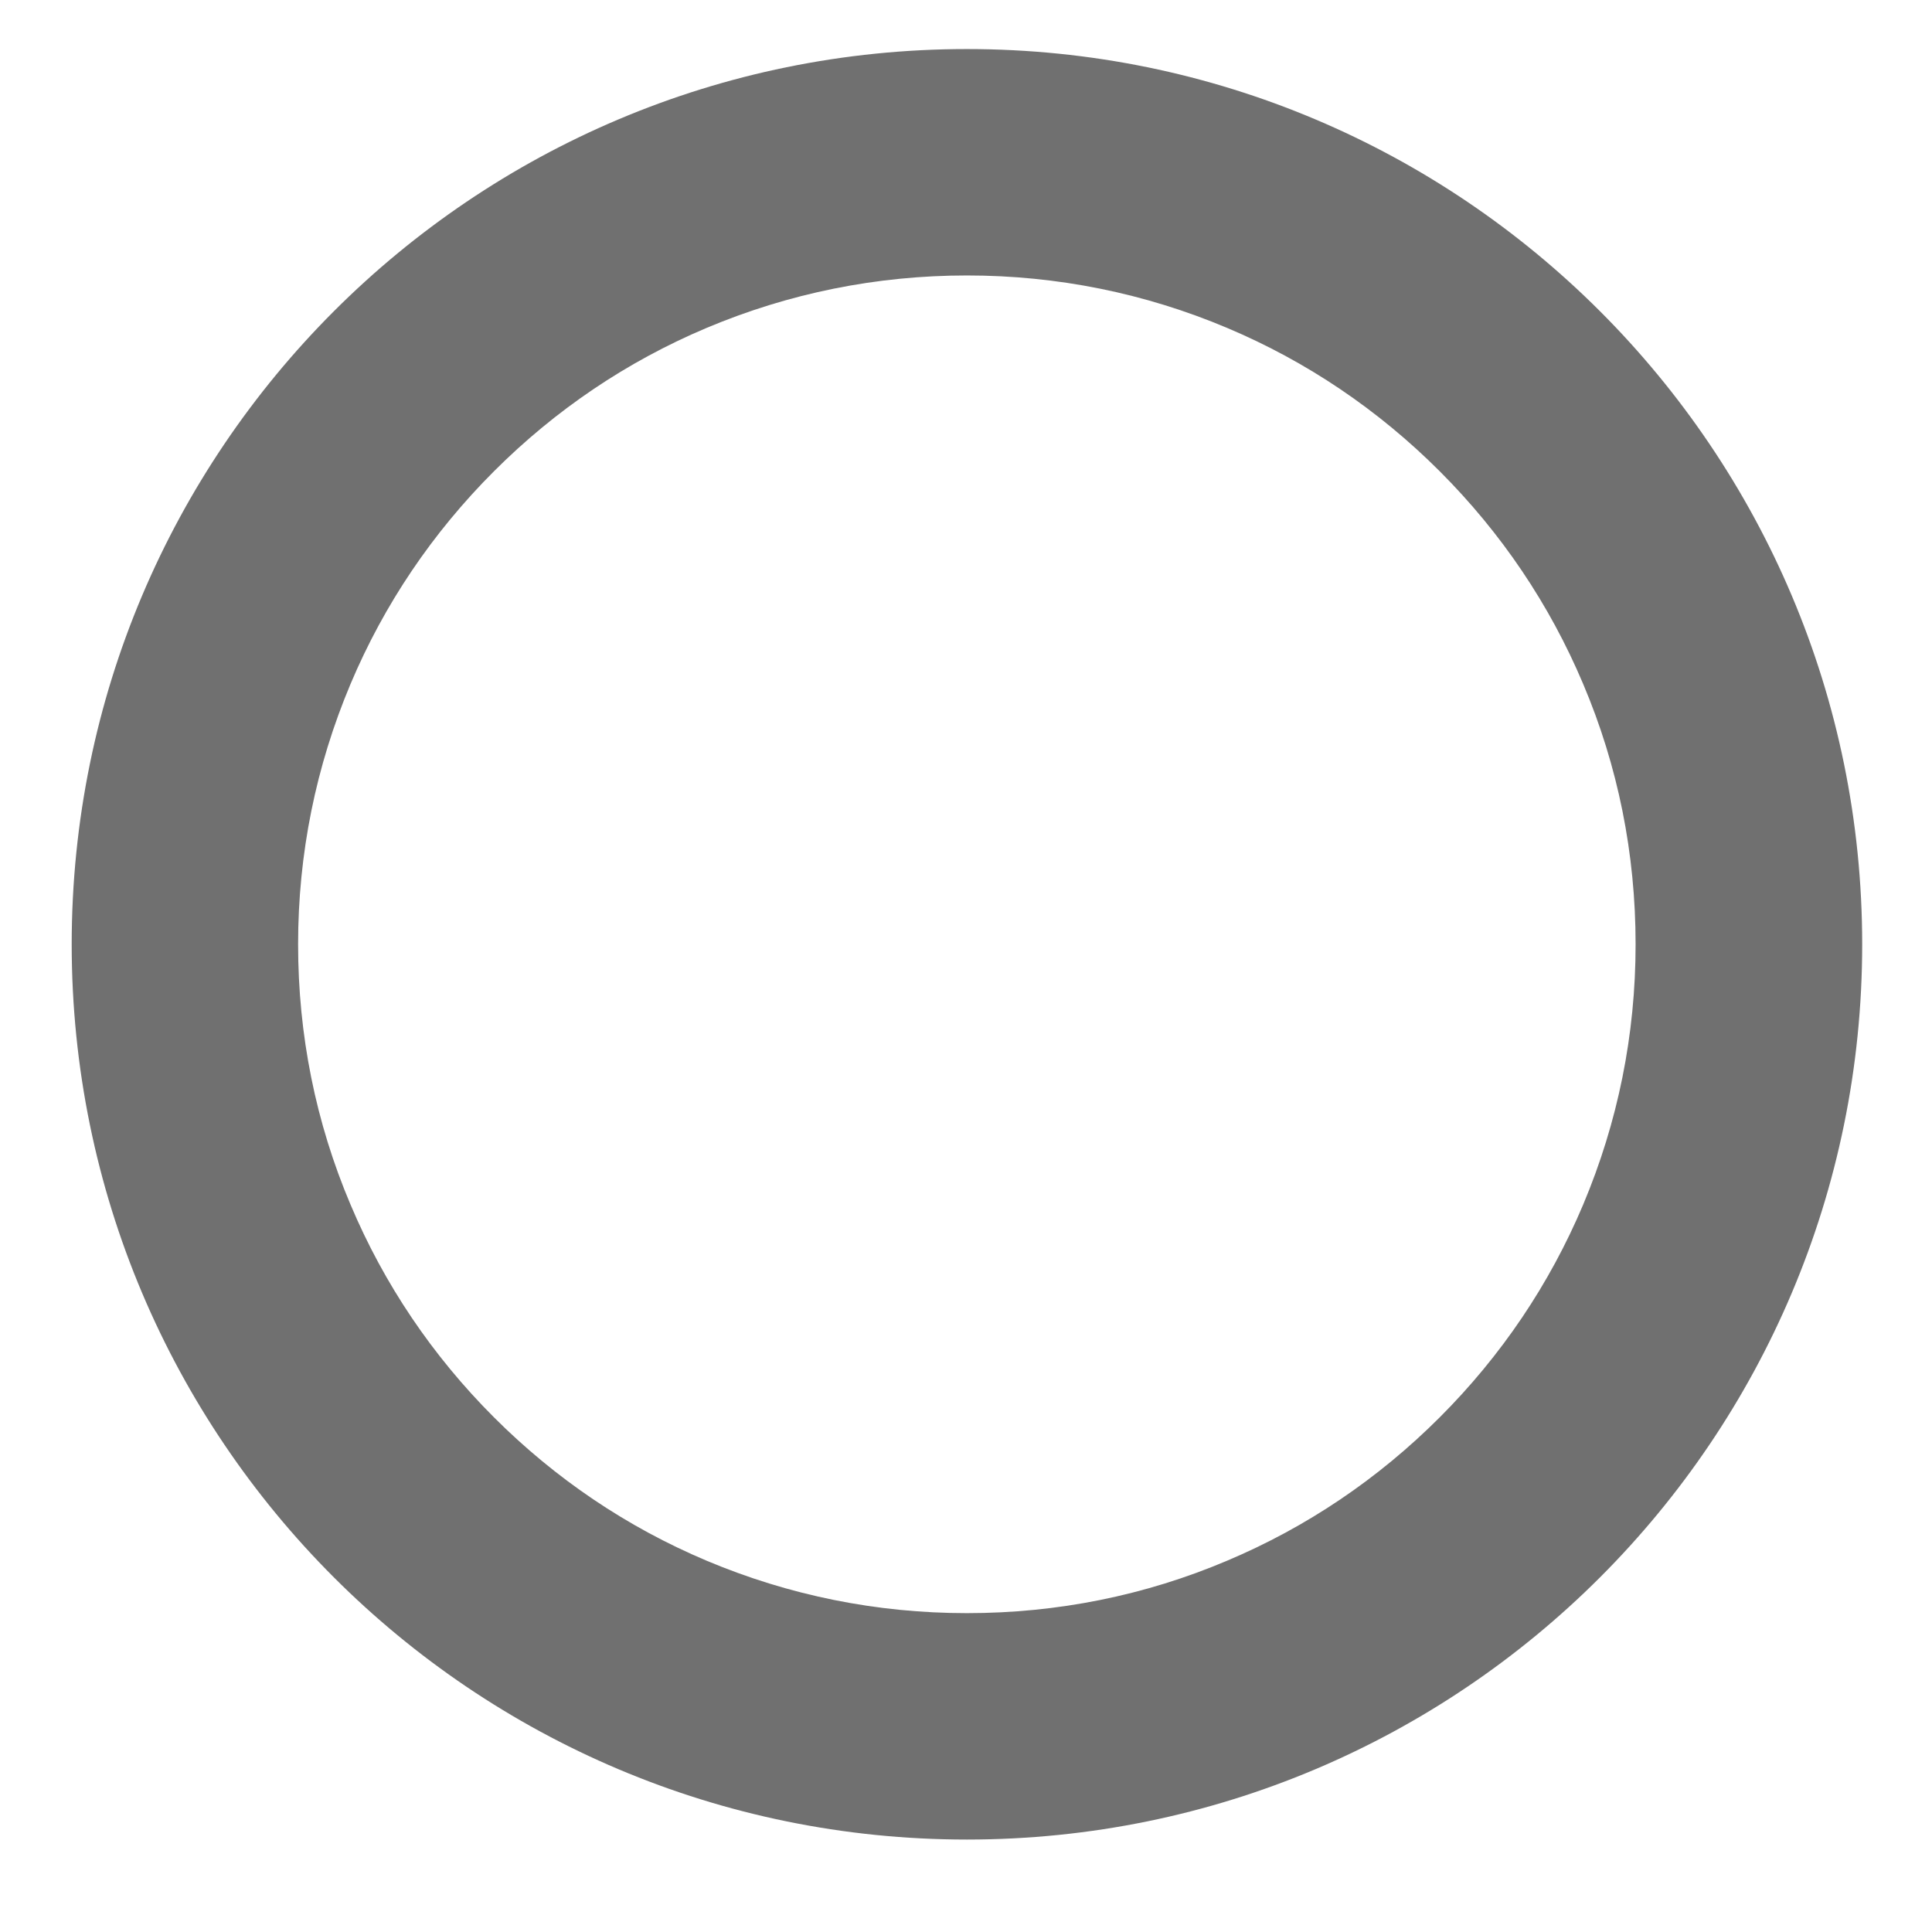
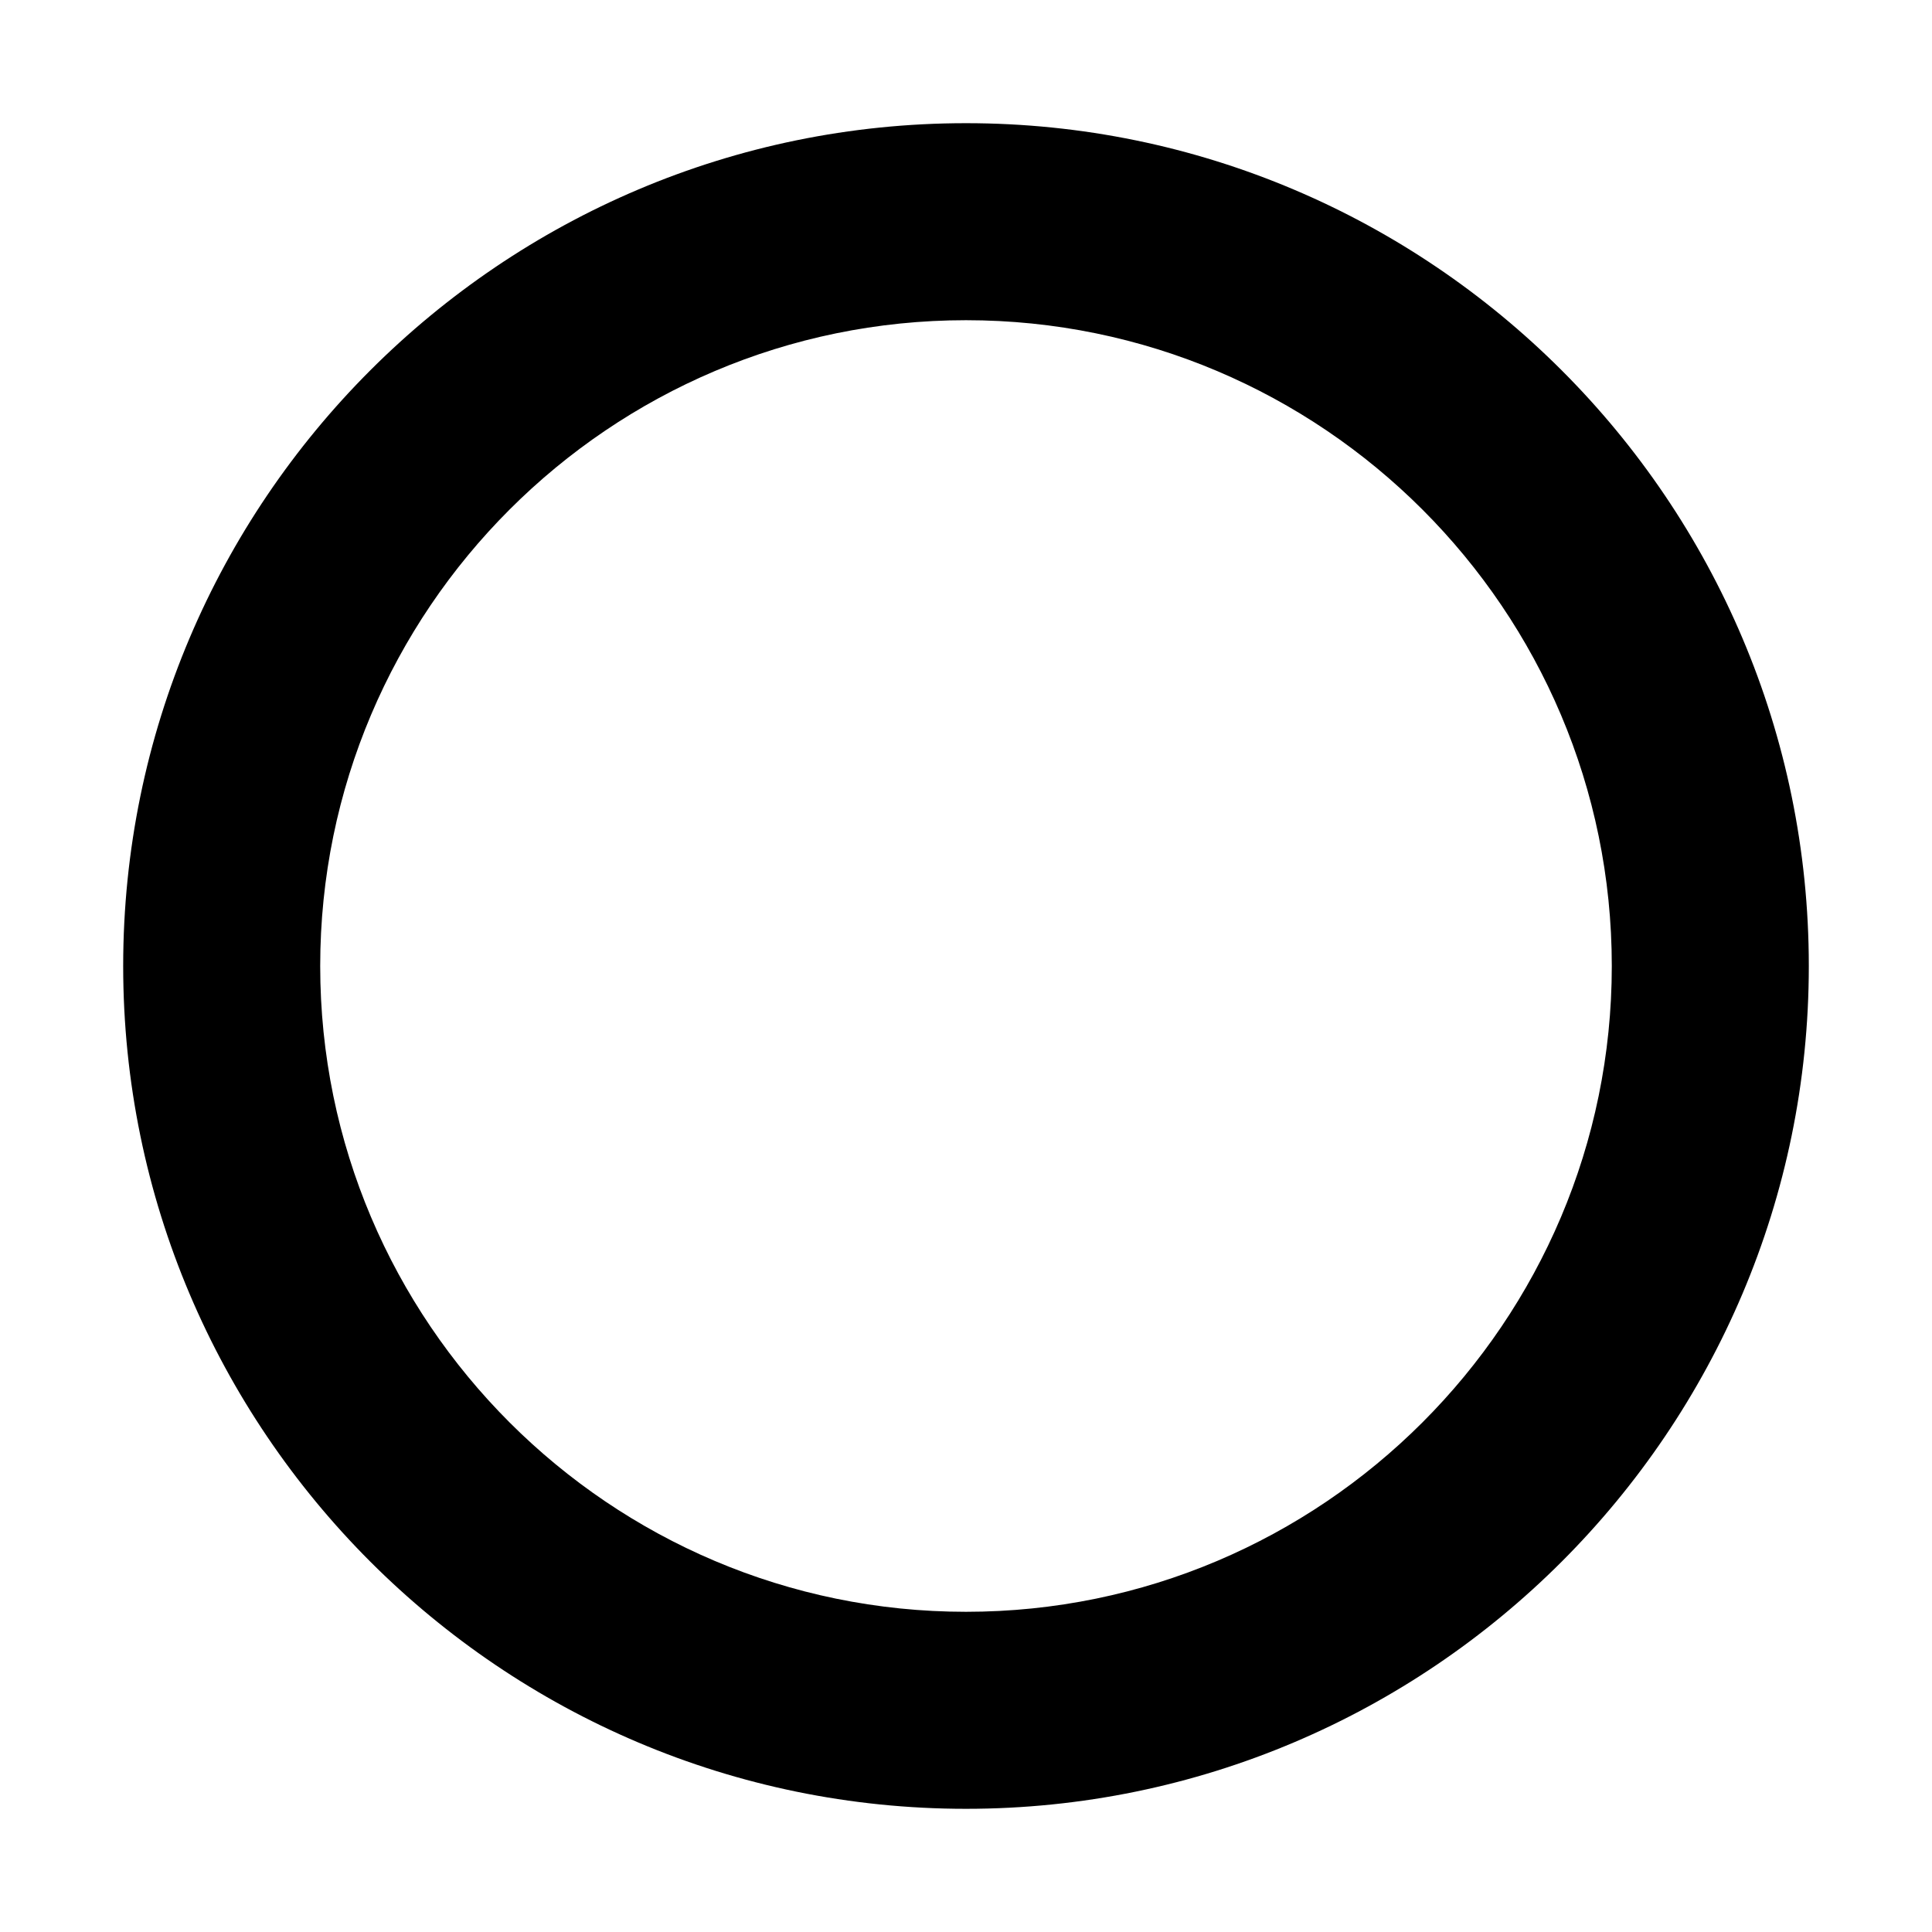
- <svg xmlns="http://www.w3.org/2000/svg" t="1680329897044" class="icon" viewBox="0 0 1024 1024" version="1.1" p-id="14097" width="64" height="64">
-   <path d="M512.5 146c47.9 0 94.3 9.4 137.9 27.8 42.2 17.8 80.1 43.4 112.7 76 32.6 32.6 58.2 70.5 76 112.7 18.5 43.6 27.8 90 27.8 138s-9.4 94.3-27.8 138c-17.8 42.2-43.4 80.1-76 112.7-32.6 32.6-70.5 58.2-112.7 76-43.6 18.5-90 27.8-137.9 27.8-47.9 0-94.3-9.4-138-27.8-42.2-17.8-80.1-43.4-112.7-76-32.6-32.6-58.2-70.5-76-112.7-18.5-43.6-27.8-90-27.8-138s9.4-94.3 27.8-138c17.8-42.2 43.4-80.1 76-112.7 32.6-32.6 70.5-58.2 112.7-76 43.7-18.4 90.1-27.8 138-27.8m0-120C250.4 26 38 238.4 38 500.5S250.4 975 512.5 975 987 762.6 987 500.5 774.6 26 512.5 26z" p-id="14098" fill="#707070" />
+ <svg xmlns="http://www.w3.org/2000/svg" t="1680343315296" class="icon" viewBox="0 0 1024 1024" version="1.1" p-id="2961" width="64" height="64">
+   <path d="M512.005 958.709C265.683 958.709 65.29 758.317 65.29 511.994c0-246.311 200.393-446.704 446.715-446.704 246.311 0 446.704 200.393 446.704 446.704C958.709 758.317 758.317 958.709 512.005 958.709zM512.005 169.716c-188.739 0-342.29 153.545-342.29 342.278 0 188.739 153.551 342.29 342.29 342.29 188.733 0 342.279-153.551 342.279-342.29C854.284 323.261 700.739 169.716 512.005 169.716z" p-id="2962" />
</svg>
